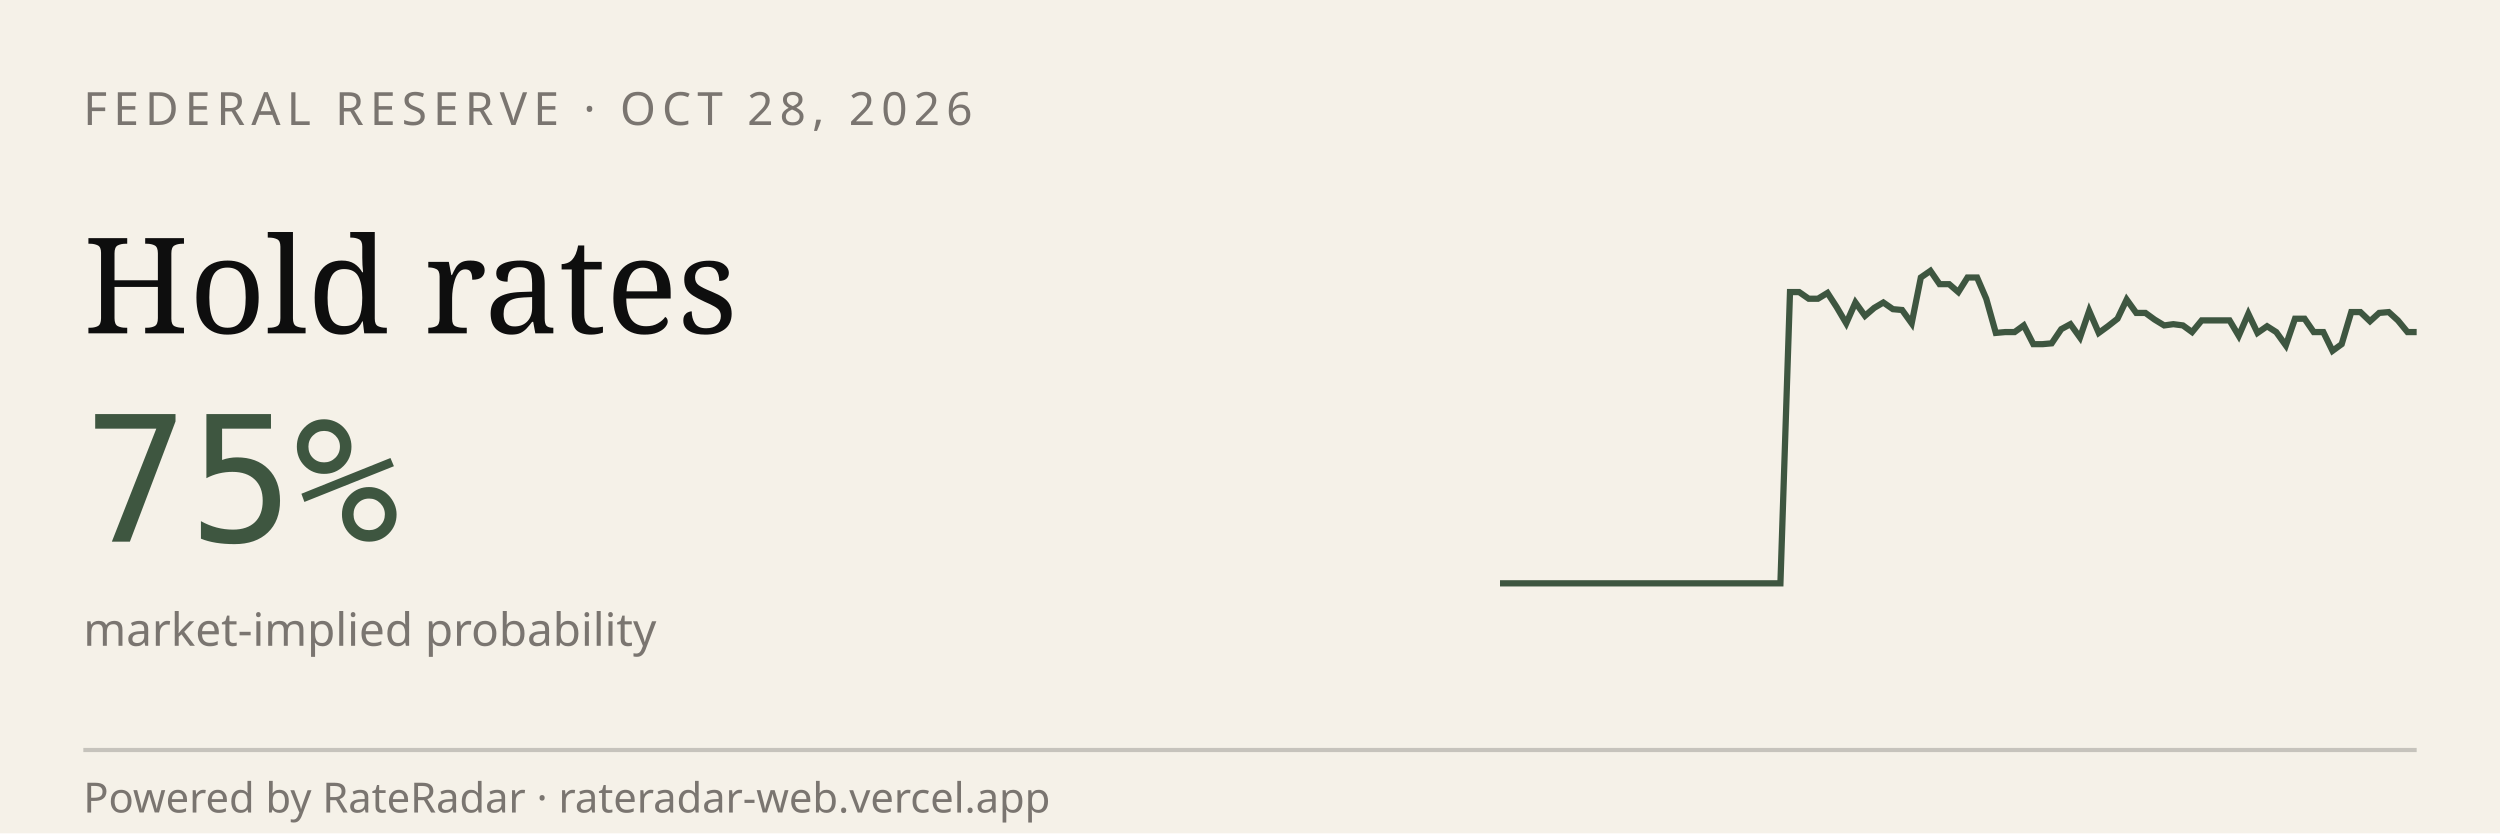
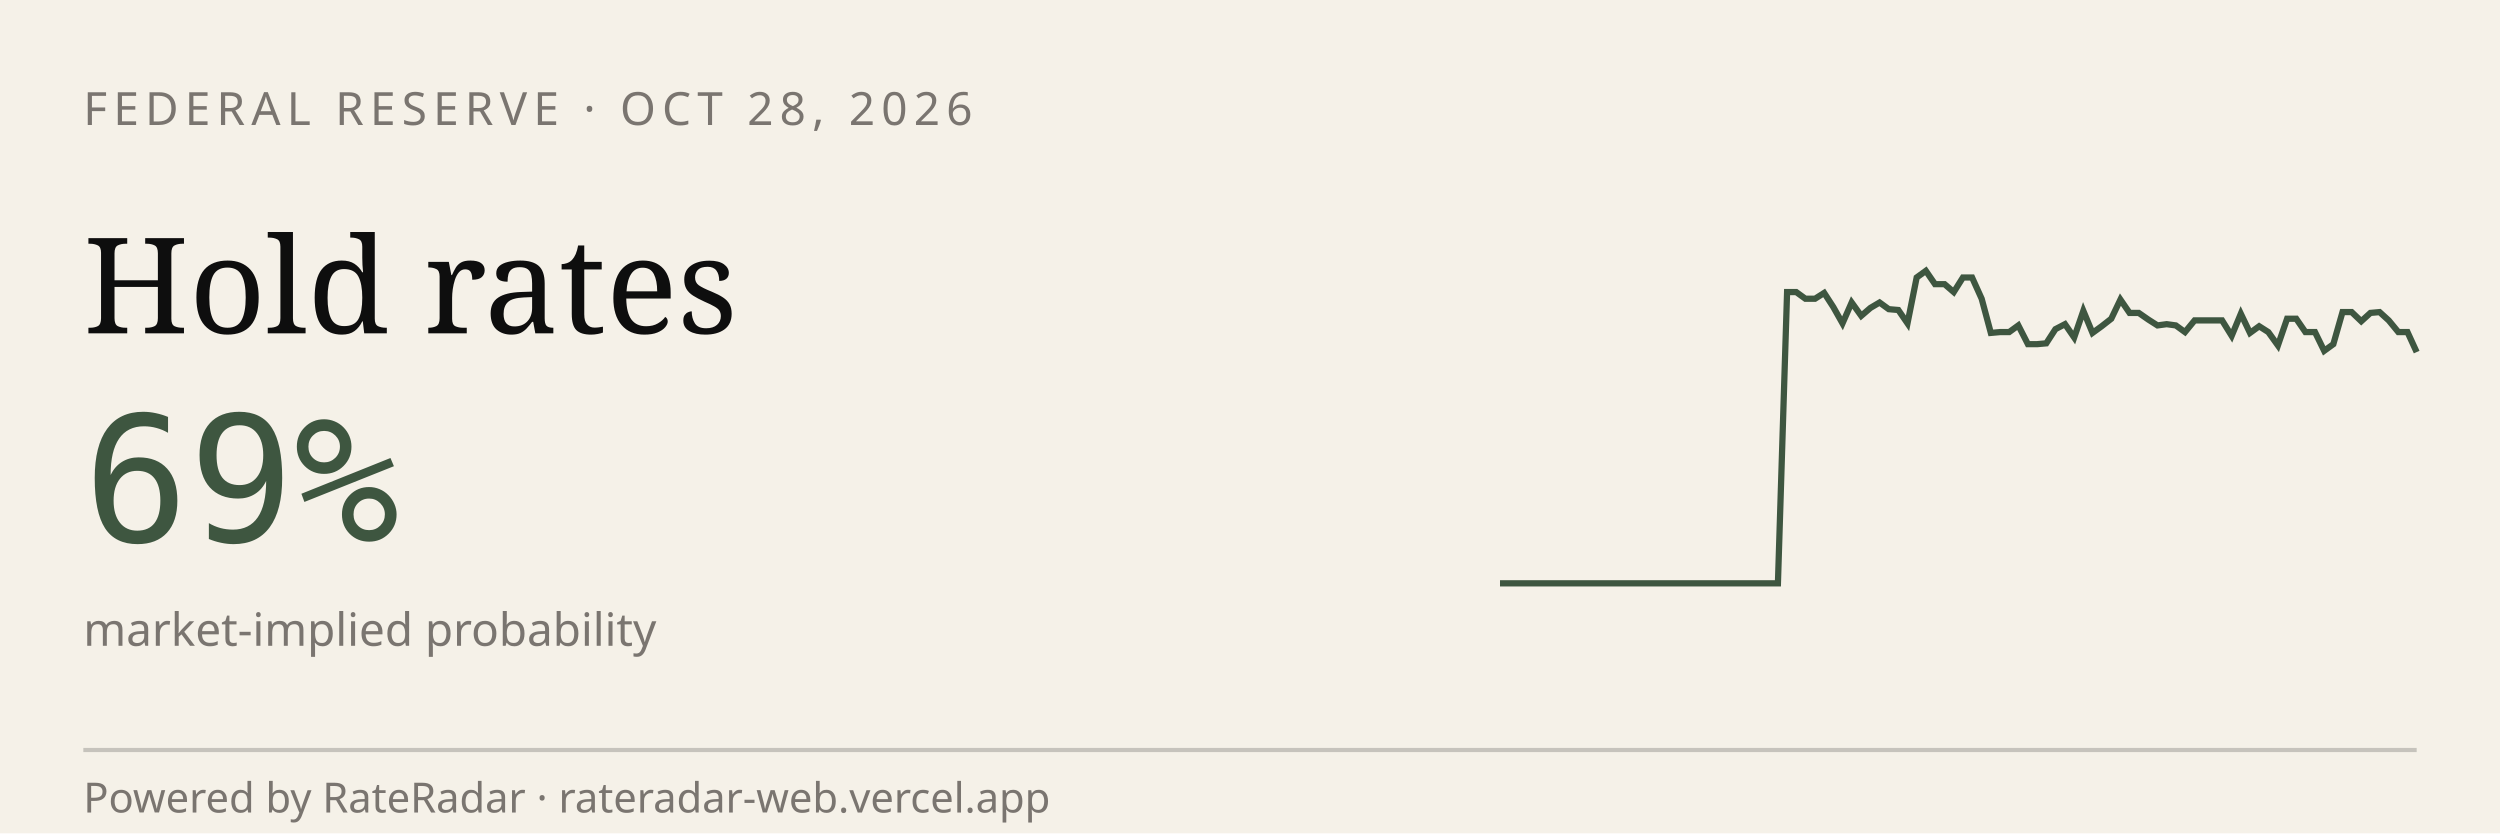
<svg xmlns="http://www.w3.org/2000/svg" viewBox="0 0 600 200" width="600" height="200" role="img" aria-label="RateRadar live odds for FED 2026-10-28">
  <rect width="600" height="200" fill="#F5F1E8" />
  <text x="20" y="30" font-family="sans-serif" font-size="11" letter-spacing="1.5" fill="#7A7570">FEDERAL RESERVE · OCT 28, 2026</text>
  <text x="20" y="80" font-family="Georgia, serif" font-size="32" fill="#0E0E0E">Hold rates</text>
-   <text x="20" y="130" font-family="monospace" font-size="42" fill="#3E5640">75%</text>
+   <text x="20" y="130" font-family="monospace" font-size="42" fill="#3E5640">69%</text>
  <text x="20" y="155" font-family="sans-serif" font-size="11" fill="#7A7570">market-implied probability</text>
-   <path d="M 360.0,140.0 L 362.2,140.0 L 364.5,140.0 L 366.7,140.0 L 369.0,140.0 L 371.2,140.0 L 373.5,140.0 L 375.7,140.0 L 378.0,140.0 L 380.2,140.0 L 382.4,140.0 L 384.7,140.0 L 386.9,140.0 L 389.2,140.0 L 391.4,140.0 L 393.7,140.0 L 395.9,140.0 L 398.2,140.0 L 400.4,140.0 L 402.7,140.0 L 404.9,140.0 L 407.1,140.0 L 409.4,140.0 L 411.6,140.0 L 413.9,140.0 L 416.1,140.0 L 418.4,140.0 L 420.6,140.0 L 422.9,140.0 L 425.1,140.0 L 427.3,140.0 L 429.6,70.1 L 431.8,70.1 L 434.1,71.7 L 436.3,71.7 L 438.6,70.3 L 440.8,73.7 L 443.1,77.6 L 445.3,72.6 L 447.6,75.8 L 449.8,73.9 L 452.0,72.6 L 454.3,74.2 L 456.5,74.4 L 458.8,77.6 L 461.0,66.6 L 463.3,65.0 L 465.5,68.2 L 467.8,68.2 L 470.0,70.1 L 472.2,66.6 L 474.5,66.6 L 476.7,71.7 L 479.0,79.9 L 481.2,79.7 L 483.5,79.7 L 485.7,78.1 L 488.0,82.6 L 490.2,82.6 L 492.4,82.4 L 494.7,79.0 L 496.9,77.8 L 499.2,81.0 L 501.4,74.6 L 503.7,79.9 L 505.9,78.3 L 508.2,76.5 L 510.4,71.9 L 512.7,75.1 L 514.9,75.1 L 517.1,76.7 L 519.4,78.1 L 521.6,77.8 L 523.9,78.1 L 526.1,79.7 L 528.4,76.9 L 530.6,76.9 L 532.9,76.9 L 535.1,76.9 L 537.3,80.6 L 539.6,75.3 L 541.8,79.9 L 544.1,78.3 L 546.3,79.7 L 548.6,82.9 L 550.8,76.5 L 553.1,76.5 L 555.3,79.7 L 557.6,79.7 L 559.8,84.2 L 562.0,82.6 L 564.3,74.9 L 566.5,74.9 L 568.8,77.1 L 571.0,75.1 L 573.3,74.9 L 575.5,76.9 L 577.8,79.7 L 580.0,79.7" stroke="#3E5640" stroke-width="1.5" fill="none" />
+   <path d="M 360.0,140.0 L 362.2,140.0 L 364.4,140.0 L 366.7,140.0 L 368.9,140.0 L 371.1,140.0 L 373.3,140.0 L 375.6,140.0 L 377.8,140.0 L 380.0,140.0 L 382.2,140.0 L 384.4,140.0 L 386.7,140.0 L 388.9,140.0 L 391.1,140.0 L 393.3,140.0 L 395.6,140.0 L 397.8,140.0 L 400.0,140.0 L 402.2,140.0 L 404.4,140.0 L 406.7,140.0 L 408.9,140.0 L 411.1,140.0 L 413.3,140.0 L 415.6,140.0 L 417.8,140.0 L 420.0,140.0 L 422.2,140.0 L 424.4,140.0 L 426.7,140.0 L 428.9,70.1 L 431.1,70.1 L 433.3,71.7 L 435.6,71.7 L 437.8,70.3 L 440.0,73.7 L 442.2,77.6 L 444.4,72.6 L 446.7,75.8 L 448.9,73.9 L 451.1,72.6 L 453.3,74.2 L 455.6,74.4 L 457.8,77.6 L 460.0,66.6 L 462.2,65.0 L 464.4,68.2 L 466.7,68.2 L 468.9,70.1 L 471.1,66.6 L 473.3,66.6 L 475.6,71.7 L 477.8,79.9 L 480.0,79.7 L 482.2,79.7 L 484.4,78.1 L 486.7,82.6 L 488.9,82.6 L 491.1,82.4 L 493.3,79.0 L 495.6,77.8 L 497.8,81.0 L 500.0,74.6 L 502.2,79.9 L 504.4,78.3 L 506.7,76.5 L 508.9,71.9 L 511.1,75.1 L 513.3,75.1 L 515.6,76.7 L 517.8,78.1 L 520.0,77.8 L 522.2,78.1 L 524.4,79.7 L 526.7,76.9 L 528.9,76.9 L 531.1,76.9 L 533.3,76.9 L 535.6,80.6 L 537.8,75.3 L 540.0,79.9 L 542.2,78.3 L 544.4,79.7 L 546.7,82.9 L 548.9,76.5 L 551.1,76.5 L 553.3,79.7 L 555.6,79.7 L 557.8,84.2 L 560.0,82.6 L 562.2,74.9 L 564.4,74.9 L 566.7,77.1 L 568.9,75.1 L 571.1,74.9 L 573.3,76.9 L 575.6,79.7 L 577.8,79.7 L 580.0,84.5" stroke="#3E5640" stroke-width="1.5" fill="none" />
  <line x1="20" y1="180" x2="580" y2="180" stroke="#0E0E0E33" />
  <text x="20" y="195" font-family="sans-serif" font-size="10" fill="#7A7570">Powered by RateRadar · rateradar-web.vercel.app</text>
</svg>
